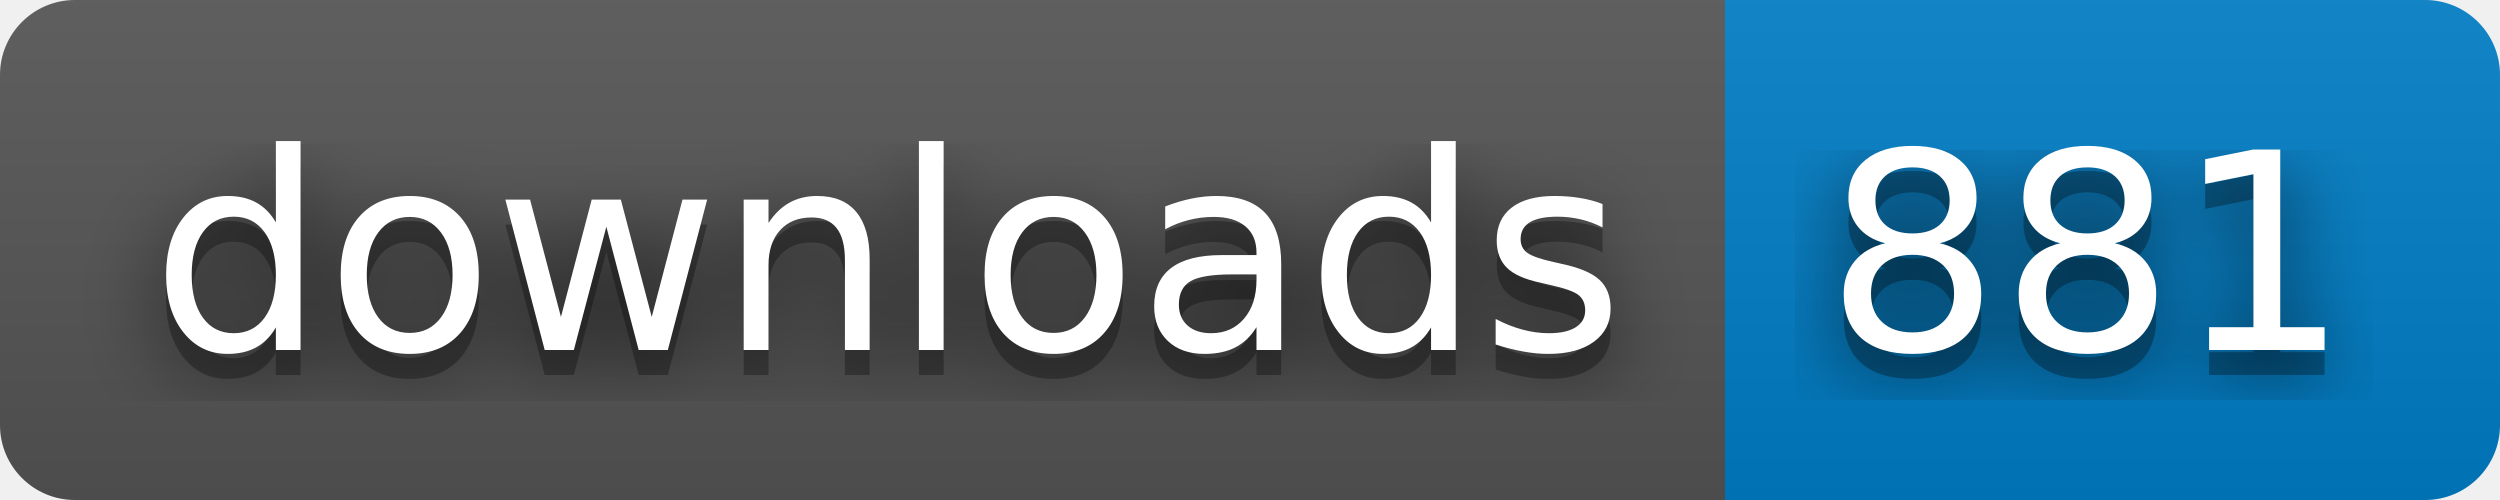
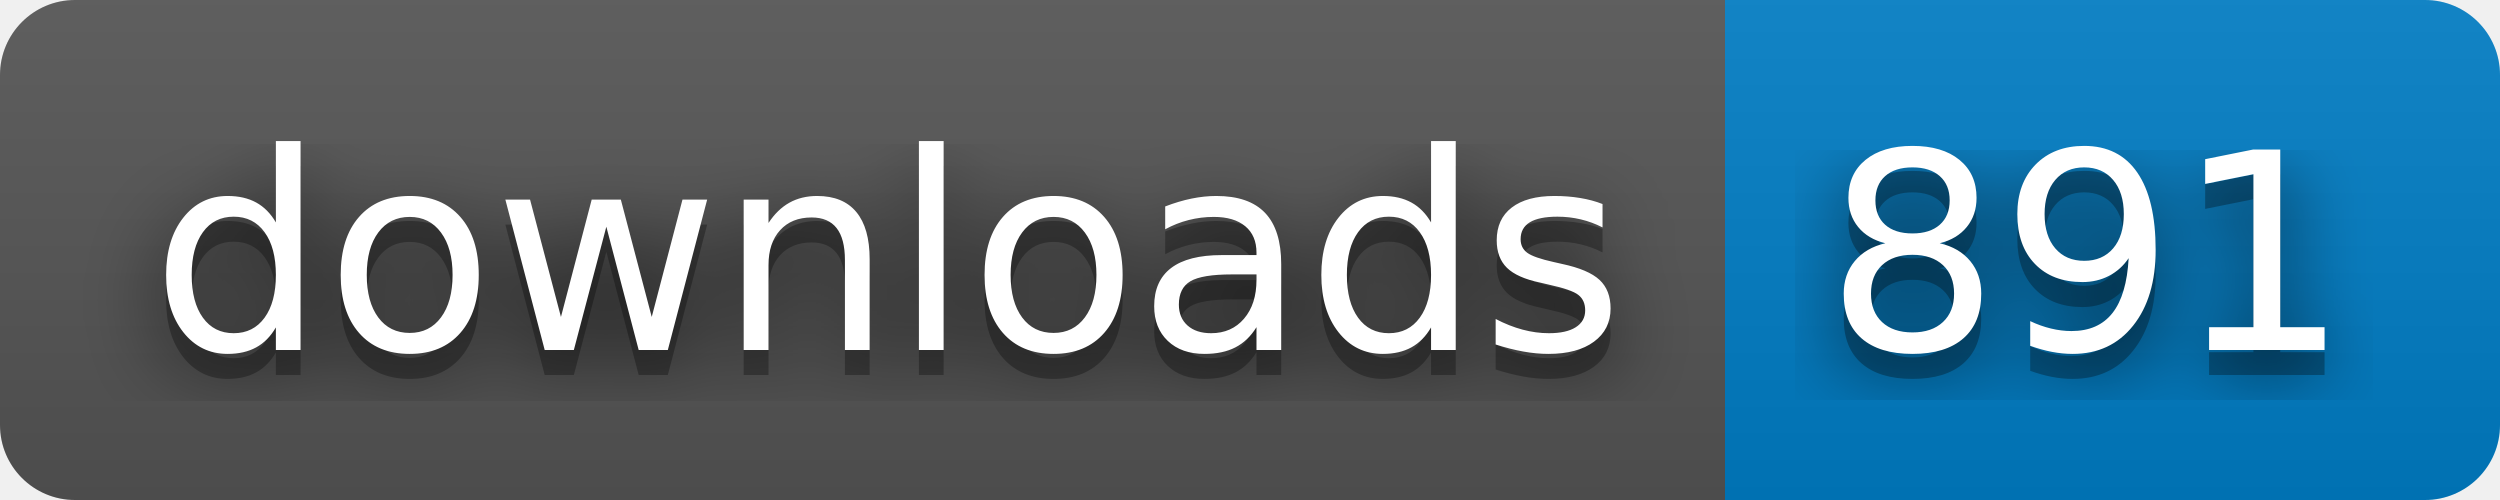
- <svg xmlns="http://www.w3.org/2000/svg" width="100" height="20" role="img" aria-label="downloads: 881">
+ <svg xmlns="http://www.w3.org/2000/svg" width="100" height="20" role="img" aria-label="downloads: 891">
  <filter id="blur">
    <feGaussianBlur stdDeviation="16" />
  </filter>
  <linearGradient id="s" x2="0" y2="100%">
    <stop offset="0" stop-color="#bbb" stop-opacity=".1" />
    <stop offset="1" stop-opacity=".1" />
  </linearGradient>
  <clipPath id="r">
    <rect width="100" height="20" rx="3" />
  </clipPath>
  <g clip-path="url(#r)">
    <rect width="69" height="20" fill="#555" />
    <rect x="69" width="31" height="20" fill="#007ec6" />
    <rect width="100" height="20" fill="url(#s)" />
  </g>
  <g fill="#fff" text-anchor="middle" font-family="Verdana,Geneva,DejaVu Sans,sans-serif" text-rendering="geometricPrecision" font-size="110">
    <g transform="scale(.1)">
      <g aria-hidden="true" fill="#010101">
        <text x="355" y="150" fill-opacity=".8" filter="url(#blur)" textLength="590">downloads</text>
        <text x="355" y="150" fill-opacity=".3" textLength="590">downloads</text>
      </g>
      <text x="355" y="140" textLength="590">downloads</text>
    </g>
    <g transform="scale(.1)">
      <g aria-hidden="true" fill="#010101">
-         <text x="835" y="150" fill-opacity=".8" filter="url(#blur)" textLength="210">881</text>
-         <text x="835" y="150" fill-opacity=".3" textLength="210">881</text>
+         <text x="835" y="150" fill-opacity=".8" filter="url(#blur)" textLength="210">891</text>
+         <text x="835" y="150" fill-opacity=".3" textLength="210">891</text>
      </g>
-       <text x="835" y="140" textLength="210">881</text>
+       <text x="835" y="140" textLength="210">891</text>
    </g>
  </g>
</svg>
